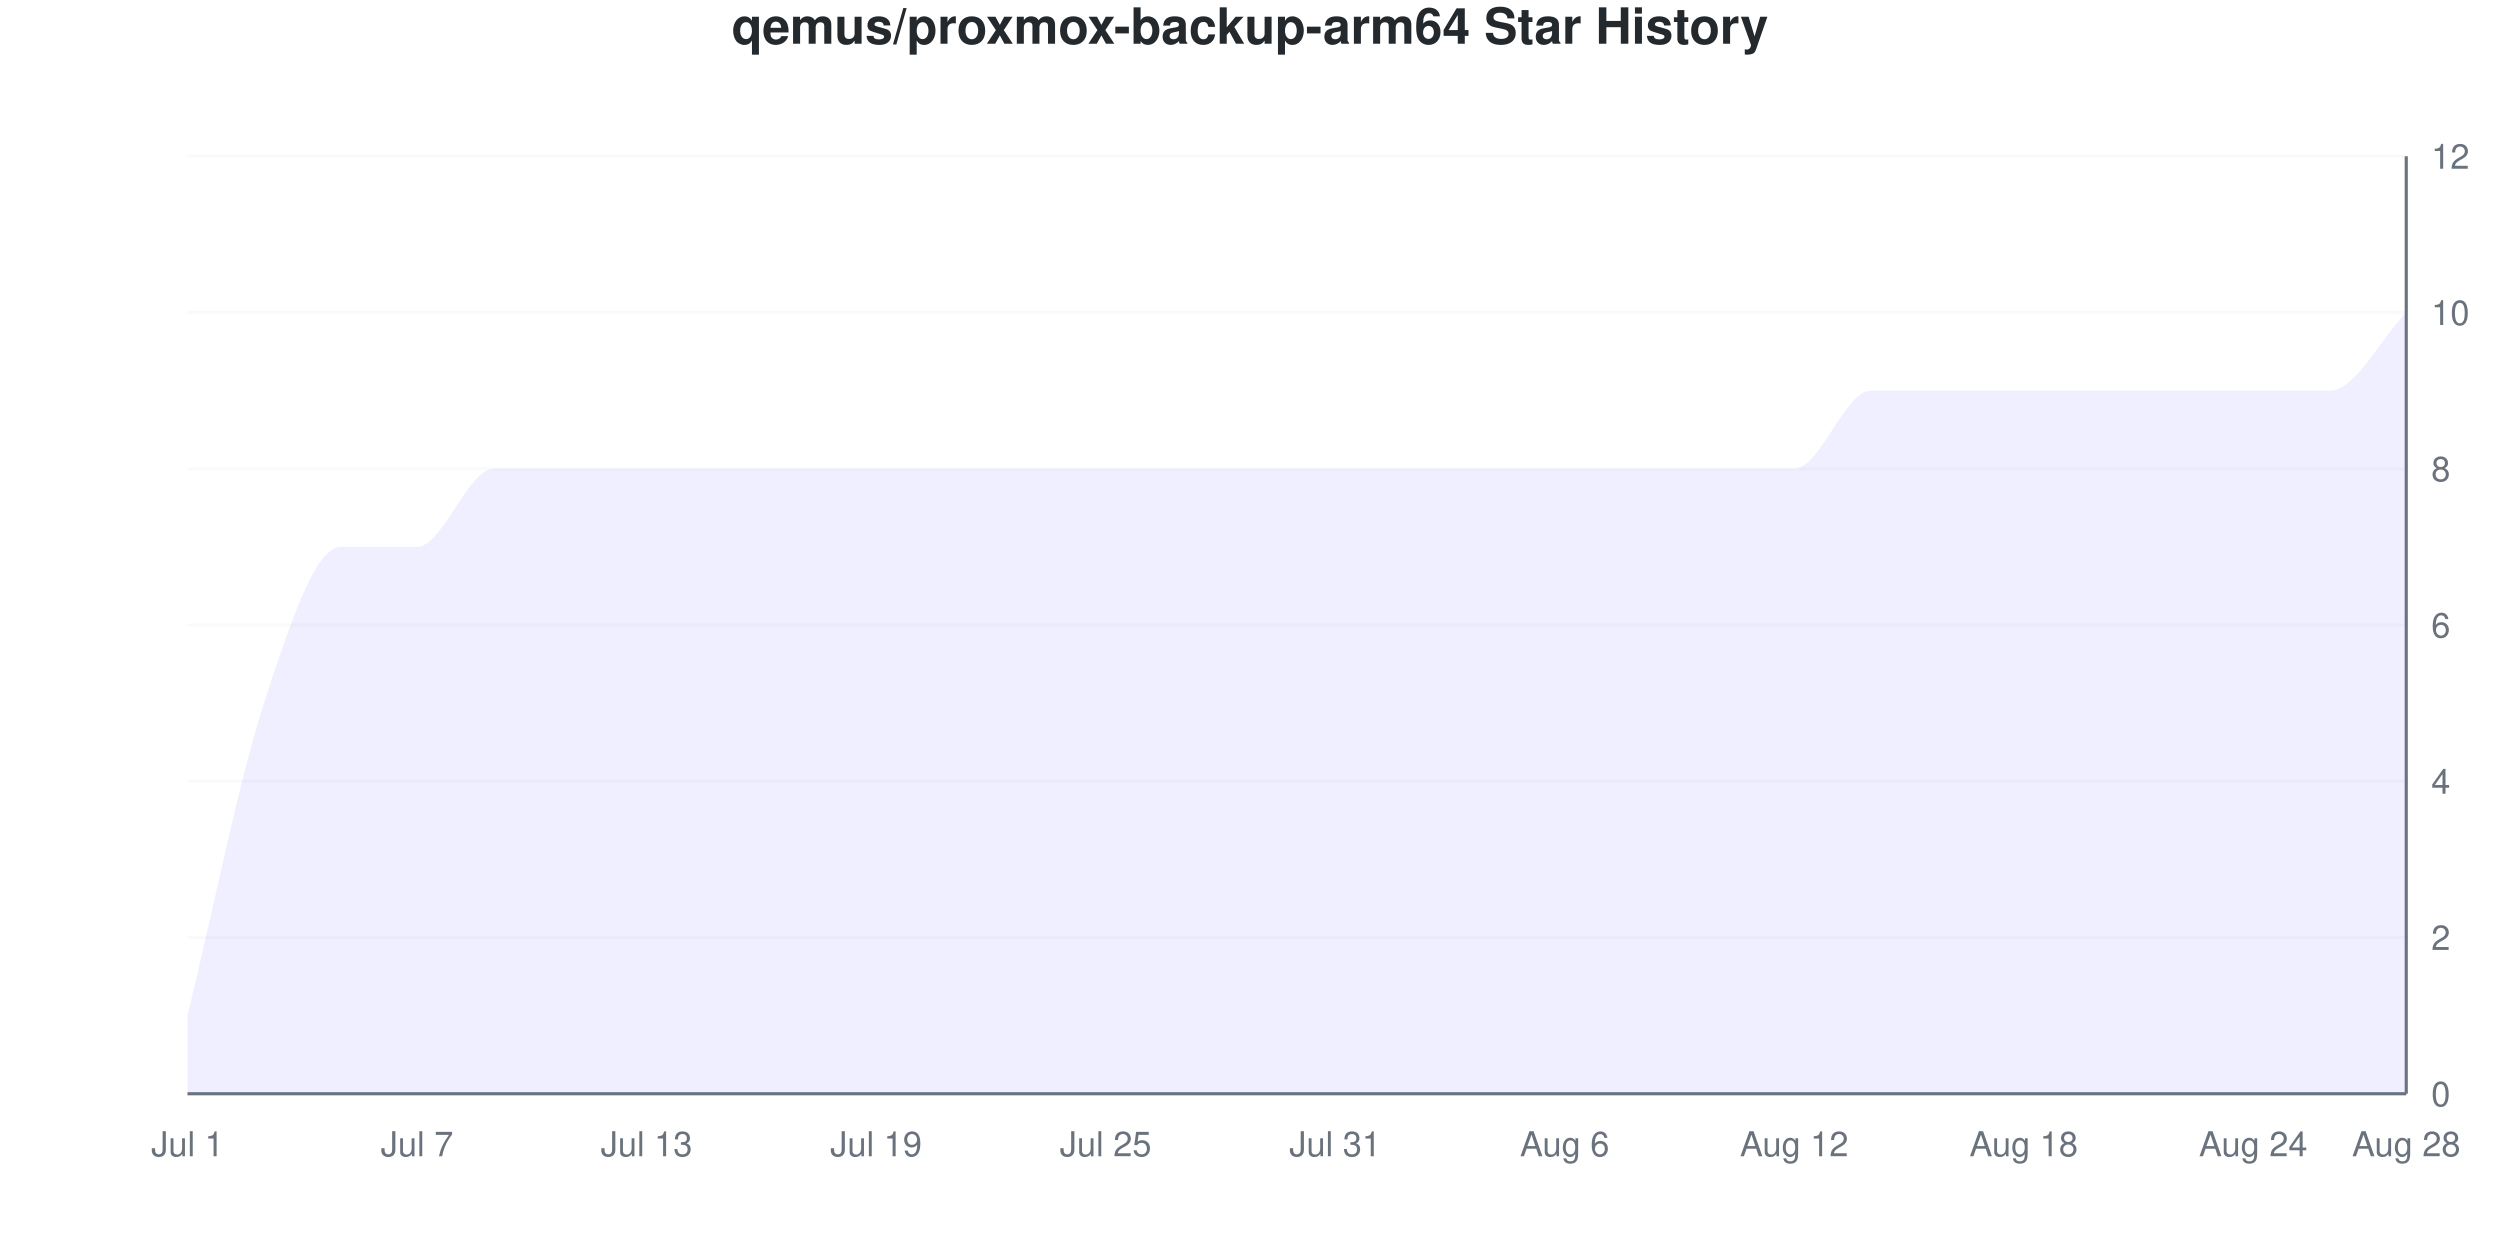
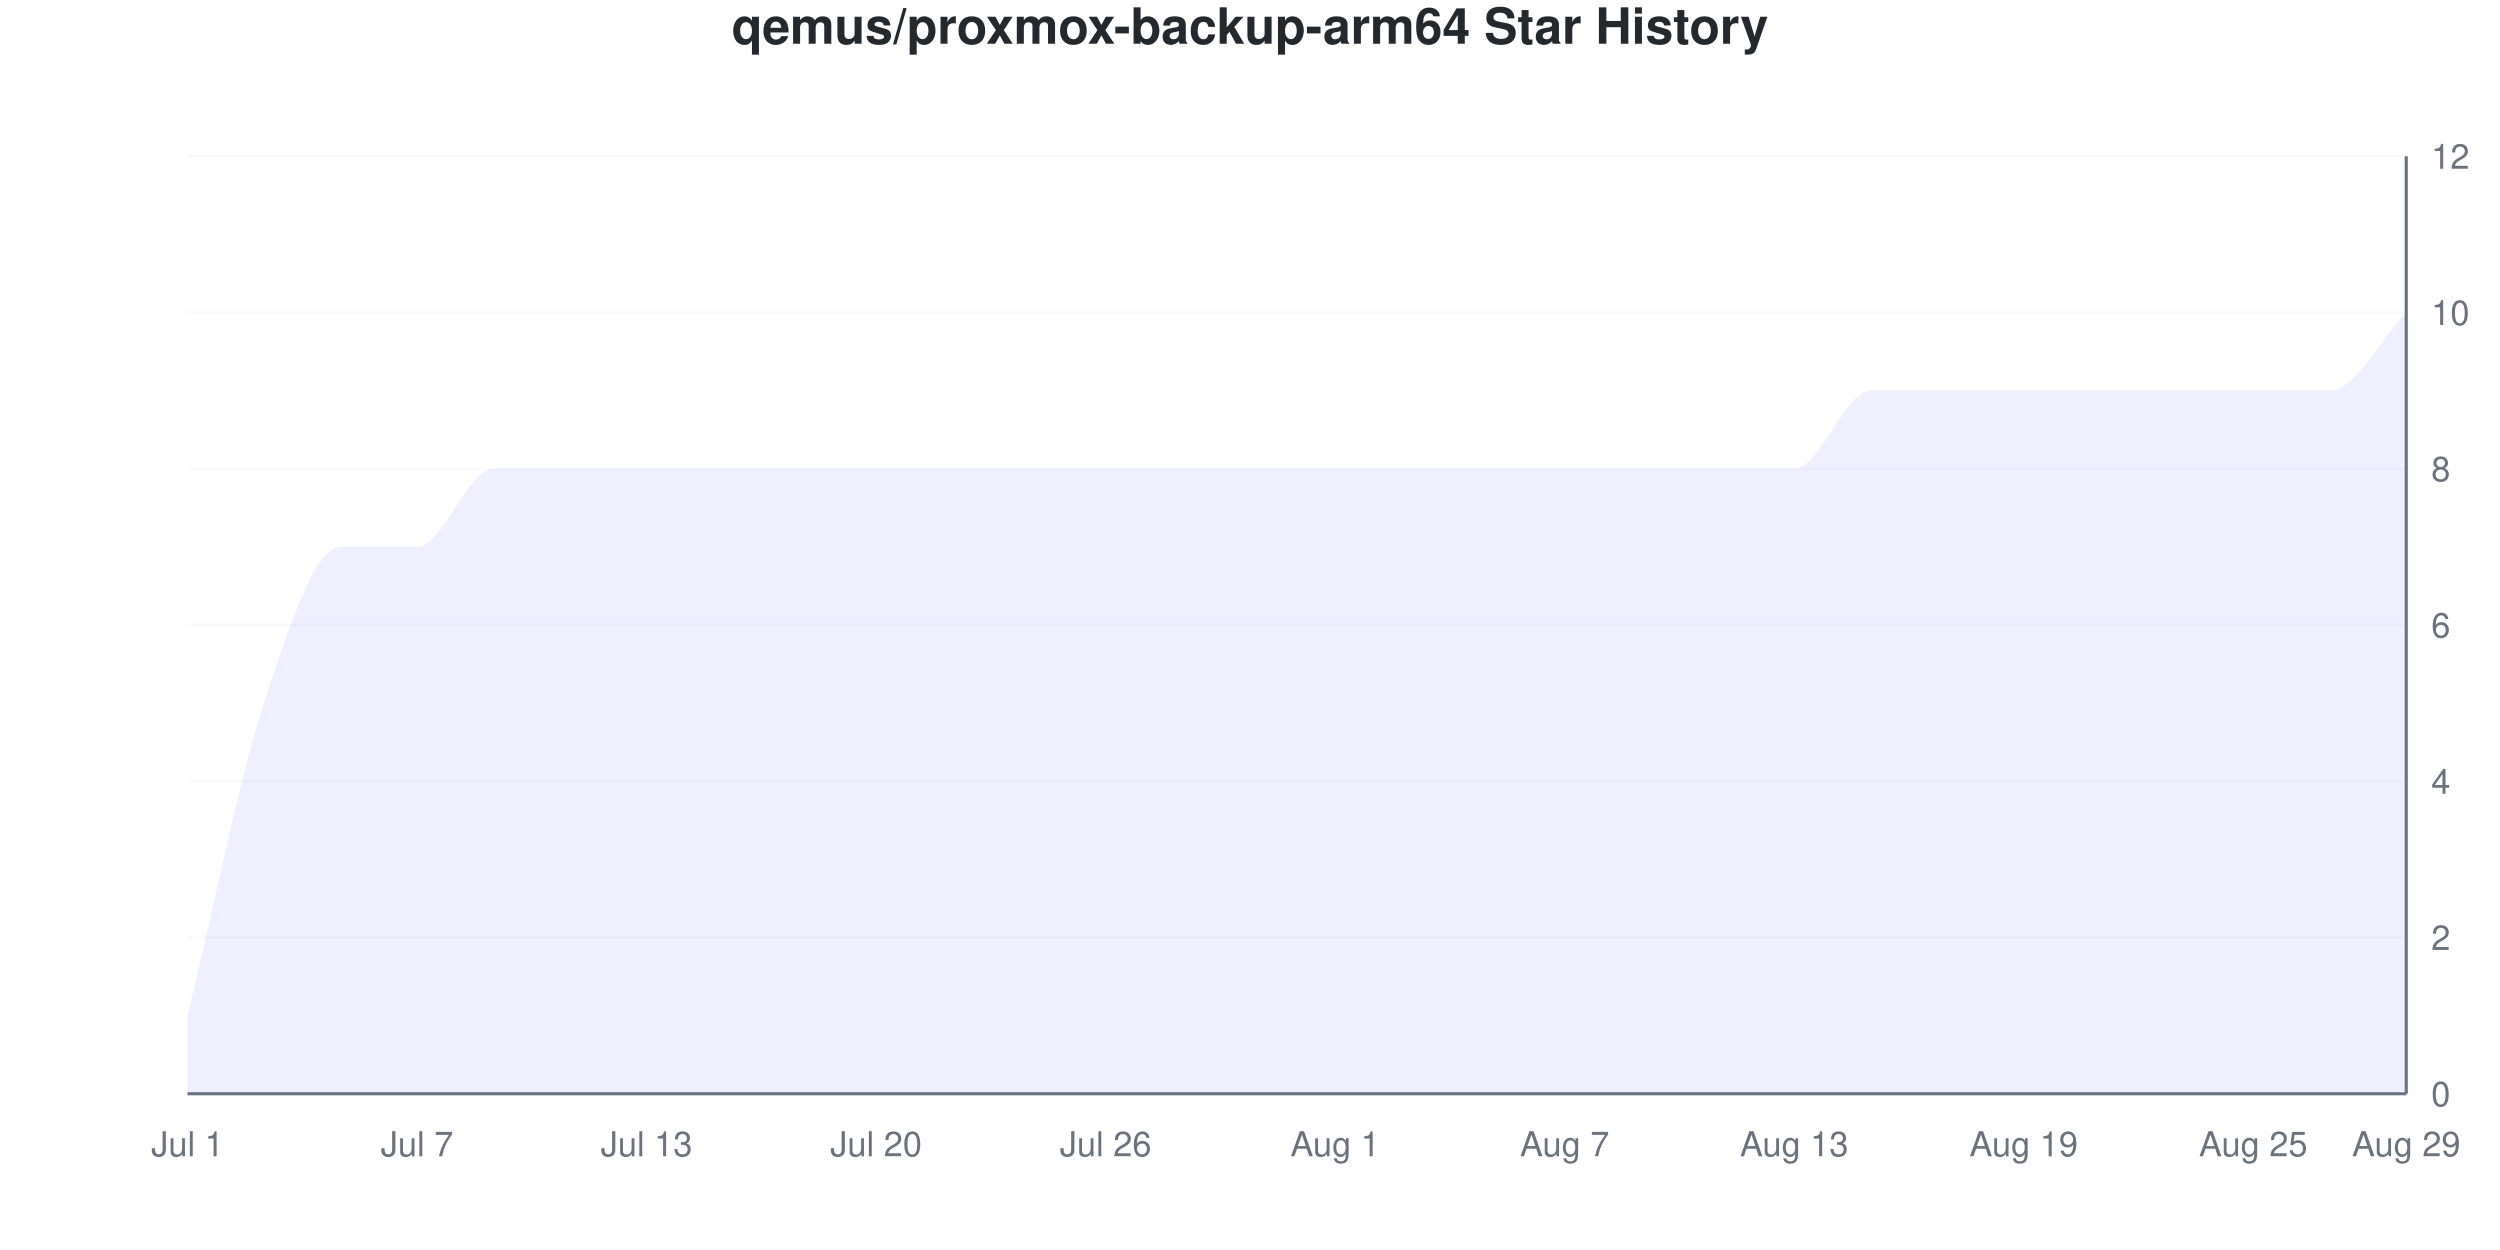
<svg xmlns="http://www.w3.org/2000/svg" viewBox="0 0 800 400" width="800" height="400">
  <style>
    @keyframes drawLine {
      to { stroke-dashoffset: 0; }
    }
    @keyframes fadeInPoint {
      from { opacity: 0; }
      to { opacity: 1; }
    }
    .data-line-0 {
      stroke-dasharray: 1315;
      stroke-dashoffset: 1315;
      animation: drawLine 2s ease-out forwards;
    }
    .data-point {
      opacity: 0;
      animation: fadeInPoint 0.5s ease-out forwards;
    }
    .chart-bg { fill: #fff; }
    .chart-text { fill: #24292e; }
    .chart-muted { fill: #6a737d; }
    .chart-grid { stroke: #eee; }
    .chart-axis { stroke: #6a737d; }
    @media (prefers-color-scheme: dark) {
      .chart-bg { fill: #0d1117; }
      .chart-text { fill: #e6edf3; }
      .chart-muted { fill: #8b949e; }
      .chart-grid { stroke: #21262d; }
      .chart-axis { stroke: #8b949e; }
    }
  </style>
  <rect width="800" height="400" class="chart-bg" />
  <text x="400" y="14" text-anchor="middle" class="chart-text" font-size="16" font-weight="bold" font-family="-apple-system, BlinkMacSystemFont, 'Segoe UI', Helvetica, Arial, sans-serif">qemus/proxmox-backup-arm64 Star History</text>
  <g class="grid">
    <line x1="60" y1="350" x2="770" y2="350" class="chart-grid" stroke-opacity="0.3" />
    <text x="778" y="354" text-anchor="start" class="chart-muted" font-size="11" font-family="-apple-system, BlinkMacSystemFont, 'Segoe UI', Helvetica, Arial, sans-serif">0</text>
    <line x1="60" y1="300" x2="770" y2="300" class="chart-grid" stroke-opacity="0.3" />
    <text x="778" y="304" text-anchor="start" class="chart-muted" font-size="11" font-family="-apple-system, BlinkMacSystemFont, 'Segoe UI', Helvetica, Arial, sans-serif">2</text>
    <line x1="60" y1="250" x2="770" y2="250" class="chart-grid" stroke-opacity="0.3" />
    <text x="778" y="254" text-anchor="start" class="chart-muted" font-size="11" font-family="-apple-system, BlinkMacSystemFont, 'Segoe UI', Helvetica, Arial, sans-serif">4</text>
    <line x1="60" y1="200" x2="770" y2="200" class="chart-grid" stroke-opacity="0.3" />
    <text x="778" y="204" text-anchor="start" class="chart-muted" font-size="11" font-family="-apple-system, BlinkMacSystemFont, 'Segoe UI', Helvetica, Arial, sans-serif">6</text>
    <line x1="60" y1="150" x2="770" y2="150" class="chart-grid" stroke-opacity="0.3" />
    <text x="778" y="154" text-anchor="start" class="chart-muted" font-size="11" font-family="-apple-system, BlinkMacSystemFont, 'Segoe UI', Helvetica, Arial, sans-serif">8</text>
    <line x1="60" y1="100" x2="770" y2="100" class="chart-grid" stroke-opacity="0.3" />
    <text x="778" y="104" text-anchor="start" class="chart-muted" font-size="11" font-family="-apple-system, BlinkMacSystemFont, 'Segoe UI', Helvetica, Arial, sans-serif">10</text>
    <line x1="60" y1="50" x2="770" y2="50" class="chart-grid" stroke-opacity="0.3" />
    <text x="778" y="54" text-anchor="start" class="chart-muted" font-size="11" font-family="-apple-system, BlinkMacSystemFont, 'Segoe UI', Helvetica, Arial, sans-serif">12</text>
  </g>
  <g class="milestones">
    
  </g>
  <g class="x-axis">
    <text x="60" y="370" text-anchor="middle" class="chart-muted" font-size="11" font-family="-apple-system, BlinkMacSystemFont, 'Segoe UI', Helvetica, Arial, sans-serif">Jul 1</text>
    <text x="133.448" y="370" text-anchor="middle" class="chart-muted" font-size="11" font-family="-apple-system, BlinkMacSystemFont, 'Segoe UI', Helvetica, Arial, sans-serif">Jul 7</text>
    <text x="206.897" y="370" text-anchor="middle" class="chart-muted" font-size="11" font-family="-apple-system, BlinkMacSystemFont, 'Segoe UI', Helvetica, Arial, sans-serif">Jul 13</text>
-     <text x="280.345" y="370" text-anchor="middle" class="chart-muted" font-size="11" font-family="-apple-system, BlinkMacSystemFont, 'Segoe UI', Helvetica, Arial, sans-serif">Jul 19</text>
-     <text x="353.793" y="370" text-anchor="middle" class="chart-muted" font-size="11" font-family="-apple-system, BlinkMacSystemFont, 'Segoe UI', Helvetica, Arial, sans-serif">Jul 25</text>
-     <text x="427.241" y="370" text-anchor="middle" class="chart-muted" font-size="11" font-family="-apple-system, BlinkMacSystemFont, 'Segoe UI', Helvetica, Arial, sans-serif">Jul 31</text>
-     <text x="500.69" y="370" text-anchor="middle" class="chart-muted" font-size="11" font-family="-apple-system, BlinkMacSystemFont, 'Segoe UI', Helvetica, Arial, sans-serif">Aug 6</text>
-     <text x="574.138" y="370" text-anchor="middle" class="chart-muted" font-size="11" font-family="-apple-system, BlinkMacSystemFont, 'Segoe UI', Helvetica, Arial, sans-serif">Aug 12</text>
-     <text x="647.586" y="370" text-anchor="middle" class="chart-muted" font-size="11" font-family="-apple-system, BlinkMacSystemFont, 'Segoe UI', Helvetica, Arial, sans-serif">Aug 18</text>
-     <text x="721.034" y="370" text-anchor="middle" class="chart-muted" font-size="11" font-family="-apple-system, BlinkMacSystemFont, 'Segoe UI', Helvetica, Arial, sans-serif">Aug 24</text>
-     <text x="770" y="370" text-anchor="middle" class="chart-muted" font-size="11" font-family="-apple-system, BlinkMacSystemFont, 'Segoe UI', Helvetica, Arial, sans-serif">Aug 28</text>
+     <text x="280.345" y="370" text-anchor="middle" class="chart-muted" font-size="11" font-family="-apple-system, BlinkMacSystemFont, 'Segoe UI', Helvetica, Arial, sans-serif">Jul 20</text>
+     <text x="353.793" y="370" text-anchor="middle" class="chart-muted" font-size="11" font-family="-apple-system, BlinkMacSystemFont, 'Segoe UI', Helvetica, Arial, sans-serif">Jul 26</text>
+     <text x="427.241" y="370" text-anchor="middle" class="chart-muted" font-size="11" font-family="-apple-system, BlinkMacSystemFont, 'Segoe UI', Helvetica, Arial, sans-serif">Aug 1</text>
+     <text x="500.69" y="370" text-anchor="middle" class="chart-muted" font-size="11" font-family="-apple-system, BlinkMacSystemFont, 'Segoe UI', Helvetica, Arial, sans-serif">Aug 7</text>
+     <text x="574.138" y="370" text-anchor="middle" class="chart-muted" font-size="11" font-family="-apple-system, BlinkMacSystemFont, 'Segoe UI', Helvetica, Arial, sans-serif">Aug 13</text>
+     <text x="647.586" y="370" text-anchor="middle" class="chart-muted" font-size="11" font-family="-apple-system, BlinkMacSystemFont, 'Segoe UI', Helvetica, Arial, sans-serif">Aug 19</text>
+     <text x="721.034" y="370" text-anchor="middle" class="chart-muted" font-size="11" font-family="-apple-system, BlinkMacSystemFont, 'Segoe UI', Helvetica, Arial, sans-serif">Aug 25</text>
+     <text x="770" y="370" text-anchor="middle" class="chart-muted" font-size="11" font-family="-apple-system, BlinkMacSystemFont, 'Segoe UI', Helvetica, Arial, sans-serif">Aug 29</text>
  </g>
  <line x1="770" y1="50" x2="770" y2="350" class="chart-axis" stroke-width="1" />
  <line x1="60" y1="350" x2="770" y2="350" class="chart-axis" stroke-width="1" />
  <path d="M60,350 L60,325 C68.161,291.667 76.322,250 84.483,225 C92.644,200 100.805,175 108.966,175 C117.126,175 125.287,175 133.448,175 C141.609,175 149.77,150 157.931,150 C166.092,150 174.253,150 182.414,150 C190.575,150 198.736,150 206.897,150 C215.057,150 223.218,150 231.379,150 C239.54,150 247.701,150 255.862,150 C264.023,150 272.184,150 280.345,150 C288.506,150 296.667,150 304.828,150 C312.989,150 321.149,150 329.31,150 C337.471,150 345.632,150 353.793,150 C361.954,150 370.115,150 378.276,150 C386.437,150 394.598,150 402.759,150 C410.92,150 419.08,150 427.241,150 C435.402,150 443.563,150 451.724,150 C459.885,150 468.046,150 476.207,150 C484.368,150 492.529,150 500.69,150 C508.851,150 517.011,150 525.172,150 C533.333,150 541.494,150 549.655,150 C557.816,150 565.977,150 574.138,150 C582.299,150 590.46,125 598.621,125 C606.782,125 614.943,125 623.103,125 C631.264,125 639.425,125 647.586,125 C655.747,125 663.908,125 672.069,125 C680.23,125 688.391,125 696.552,125 C704.713,125 712.874,125 721.034,125 C729.195,125 737.356,125 745.517,125 C753.678,125 761.839,108.333 770,100 L770,350 L60,350 Z" fill="#6b63ff" fill-opacity="0.1" />
  <path d="M60,350 L60,325 C68.161,291.667 76.322,250 84.483,225 C92.644,200 100.805,175 108.966,175 C117.126,175 125.287,175 133.448,175 C141.609,175 149.77,150 157.931,150 C166.092,150 174.253,150 182.414,150 C190.575,150 198.736,150 206.897,150 C215.057,150 223.218,150 231.379,150 C239.54,150 247.701,150 255.862,150 C264.023,150 272.184,150 280.345,150 C288.506,150 296.667,150 304.828,150 C312.989,150 321.149,150 329.31,150 C337.471,150 345.632,150 353.793,150 C361.954,150 370.115,150 378.276,150 C386.437,150 394.598,150 402.759,150 C410.92,150 419.08,150 427.241,150 C435.402,150 443.563,150 451.724,150 C459.885,150 468.046,150 476.207,150 C484.368,150 492.529,150 500.69,150 C508.851,150 517.011,150 525.172,150 C533.333,150 541.494,150 549.655,150 C557.816,150 565.977,150 574.138,150 C582.299,150 590.46,125 598.621,125 C606.782,125 614.943,125 623.103,125 C631.264,125 639.425,125 647.586,125 C655.747,125 663.908,125 672.069,125 C680.23,125 688.391,125 696.552,125 C704.713,125 712.874,125 721.034,125 C729.195,125 737.356,125 745.517,125 C753.678,125 761.839,108.333 770,100" fill="none" stroke="#6b63ff" stroke-width="2.5" class="data-line-0" />
  <g class="points">
    <circle cx="60" cy="325" r="4" fill="#6b63ff" class="data-point" style="animation-delay: 1.50s" />
    <circle cx="84.483" cy="225" r="4" fill="#6b63ff" class="data-point" style="animation-delay: 1.55s" />
    <circle cx="108.966" cy="175" r="4" fill="#6b63ff" class="data-point" style="animation-delay: 1.60s" />
    <circle cx="133.448" cy="175" r="4" fill="#6b63ff" class="data-point" style="animation-delay: 1.65s" />
    <circle cx="157.931" cy="150" r="4" fill="#6b63ff" class="data-point" style="animation-delay: 1.70s" />
    <circle cx="182.414" cy="150" r="4" fill="#6b63ff" class="data-point" style="animation-delay: 1.75s" />
    <circle cx="206.897" cy="150" r="4" fill="#6b63ff" class="data-point" style="animation-delay: 1.80s" />
    <circle cx="231.379" cy="150" r="4" fill="#6b63ff" class="data-point" style="animation-delay: 1.85s" />
    <circle cx="255.862" cy="150" r="4" fill="#6b63ff" class="data-point" style="animation-delay: 1.90s" />
    <circle cx="280.345" cy="150" r="4" fill="#6b63ff" class="data-point" style="animation-delay: 1.95s" />
    <circle cx="304.828" cy="150" r="4" fill="#6b63ff" class="data-point" style="animation-delay: 2.00s" />
    <circle cx="329.31" cy="150" r="4" fill="#6b63ff" class="data-point" style="animation-delay: 2.05s" />
    <circle cx="353.793" cy="150" r="4" fill="#6b63ff" class="data-point" style="animation-delay: 2.10s" />
    <circle cx="378.276" cy="150" r="4" fill="#6b63ff" class="data-point" style="animation-delay: 2.15s" />
    <circle cx="402.759" cy="150" r="4" fill="#6b63ff" class="data-point" style="animation-delay: 2.20s" />
    <circle cx="427.241" cy="150" r="4" fill="#6b63ff" class="data-point" style="animation-delay: 2.25s" />
    <circle cx="451.724" cy="150" r="4" fill="#6b63ff" class="data-point" style="animation-delay: 2.30s" />
    <circle cx="476.207" cy="150" r="4" fill="#6b63ff" class="data-point" style="animation-delay: 2.35s" />
    <circle cx="500.69" cy="150" r="4" fill="#6b63ff" class="data-point" style="animation-delay: 2.40s" />
    <circle cx="525.172" cy="150" r="4" fill="#6b63ff" class="data-point" style="animation-delay: 2.45s" />
    <circle cx="549.655" cy="150" r="4" fill="#6b63ff" class="data-point" style="animation-delay: 2.50s" />
    <circle cx="574.138" cy="150" r="4" fill="#6b63ff" class="data-point" style="animation-delay: 2.55s" />
    <circle cx="598.621" cy="125" r="4" fill="#6b63ff" class="data-point" style="animation-delay: 2.60s" />
    <circle cx="623.103" cy="125" r="4" fill="#6b63ff" class="data-point" style="animation-delay: 2.65s" />
    <circle cx="647.586" cy="125" r="4" fill="#6b63ff" class="data-point" style="animation-delay: 2.70s" />
    <circle cx="672.069" cy="125" r="4" fill="#6b63ff" class="data-point" style="animation-delay: 2.75s" />
    <circle cx="696.552" cy="125" r="4" fill="#6b63ff" class="data-point" style="animation-delay: 2.80s" />
    <circle cx="721.034" cy="125" r="4" fill="#6b63ff" class="data-point" style="animation-delay: 2.85s" />
    <circle cx="745.517" cy="125" r="4" fill="#6b63ff" class="data-point" style="animation-delay: 2.90s" />
    <circle cx="770" cy="100" r="4" fill="#6b63ff" class="data-point" style="animation-delay: 2.95s" />
  </g>
</svg>
